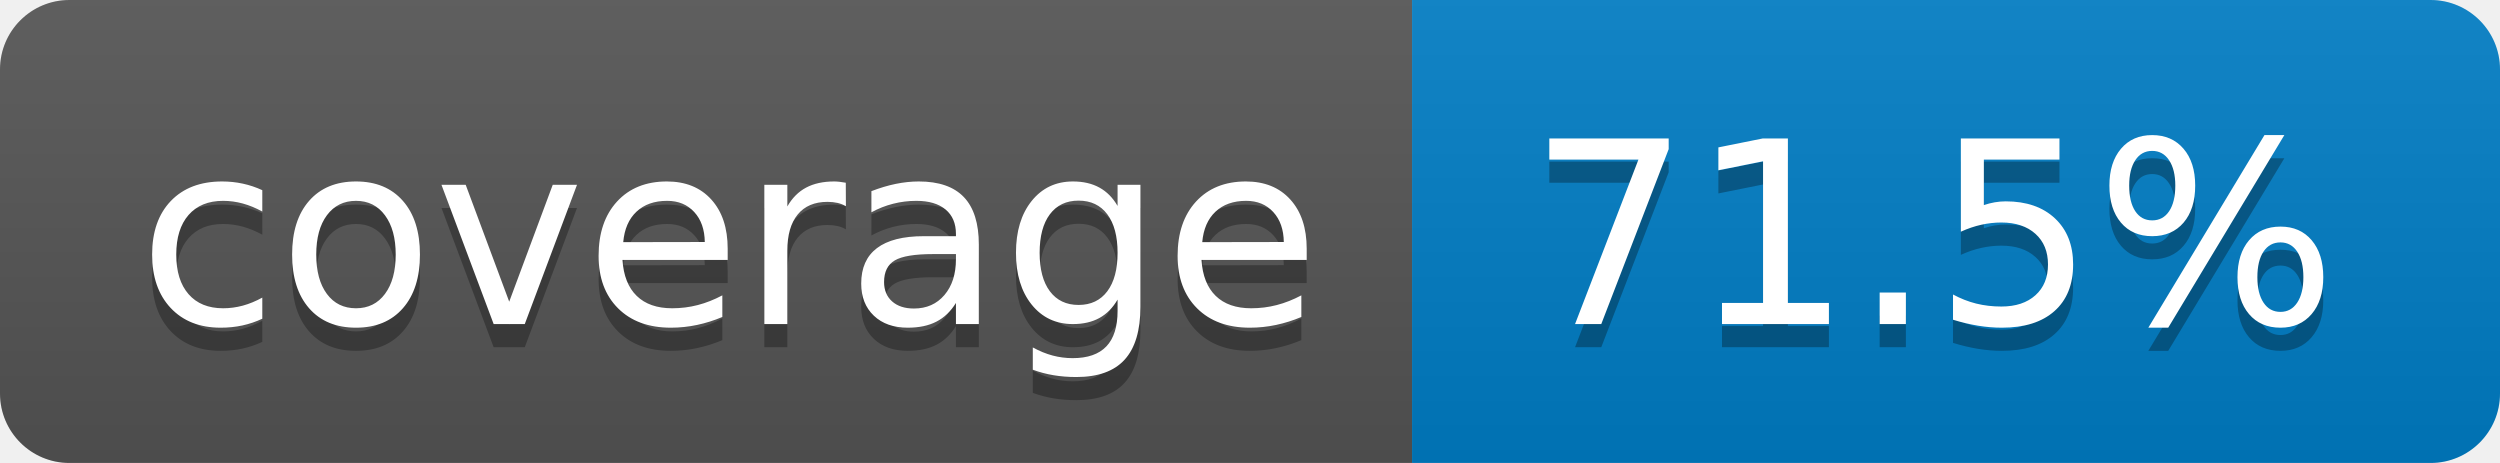
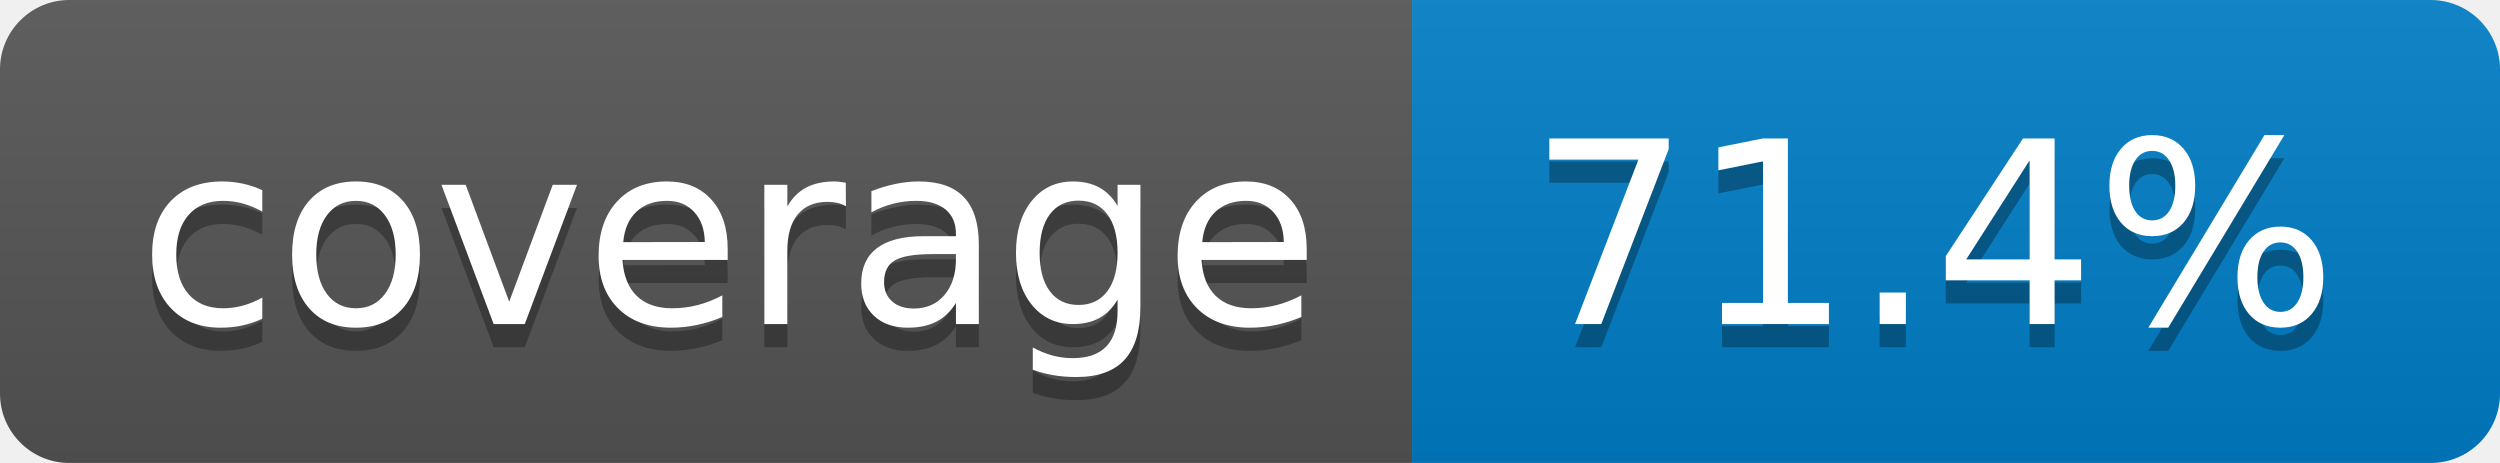
- <svg xmlns="http://www.w3.org/2000/svg" width="108" height="20" role="img" aria-label="coverage: 71.5%">
+ <svg xmlns="http://www.w3.org/2000/svg" width="108" height="20" role="img" aria-label="coverage: 71.4%">
  <linearGradient id="s" x2="0" y2="100%">
    <stop offset="0" stop-color="#bbb" stop-opacity=".1" />
    <stop offset="1" stop-opacity=".1" />
  </linearGradient>
  <clipPath id="r">
    <rect width="108" height="20" rx="3" fill="#fff" />
  </clipPath>
  <g clip-path="url(#r)">
    <rect width="61" height="20" fill="#555" />
    <rect x="61" width="47" height="20" fill="#007ec6" />
    <rect width="108" height="20" fill="url(#s)" />
  </g>
  <g fill="#fff" text-anchor="middle" font-family="Verdana,Geneva,DejaVu Sans,sans-serif" text-rendering="geometricPrecision" font-size="110">
    <text aria-hidden="true" x="315" y="150" fill="#010101" fill-opacity=".3" transform="scale(.1)" textLength="510">coverage</text>
    <text x="315" y="140" transform="scale(.1)" fill="#fff" textLength="510">coverage</text>
-     <text aria-hidden="true" x="835" y="150" fill="#010101" fill-opacity=".3" transform="scale(.1)" textLength="370">71.5%</text>
-     <text x="835" y="140" transform="scale(.1)" fill="#fff" textLength="370">71.5%</text>
+     <text aria-hidden="true" x="835" y="150" fill="#010101" fill-opacity=".3" transform="scale(.1)" textLength="370">71.4%</text>
+     <text x="835" y="140" transform="scale(.1)" fill="#fff" textLength="370">71.4%</text>
  </g>
</svg>
